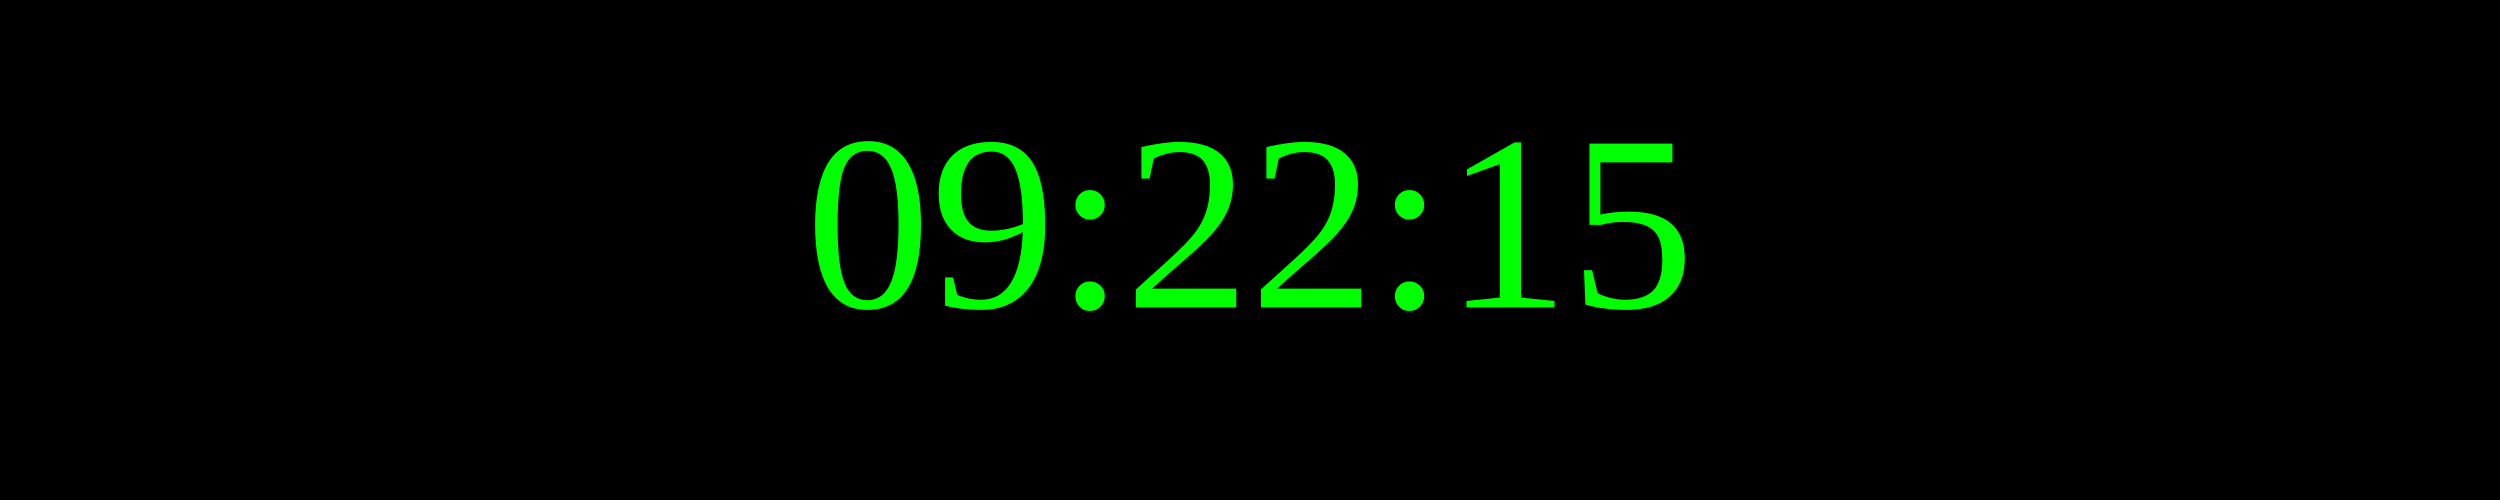
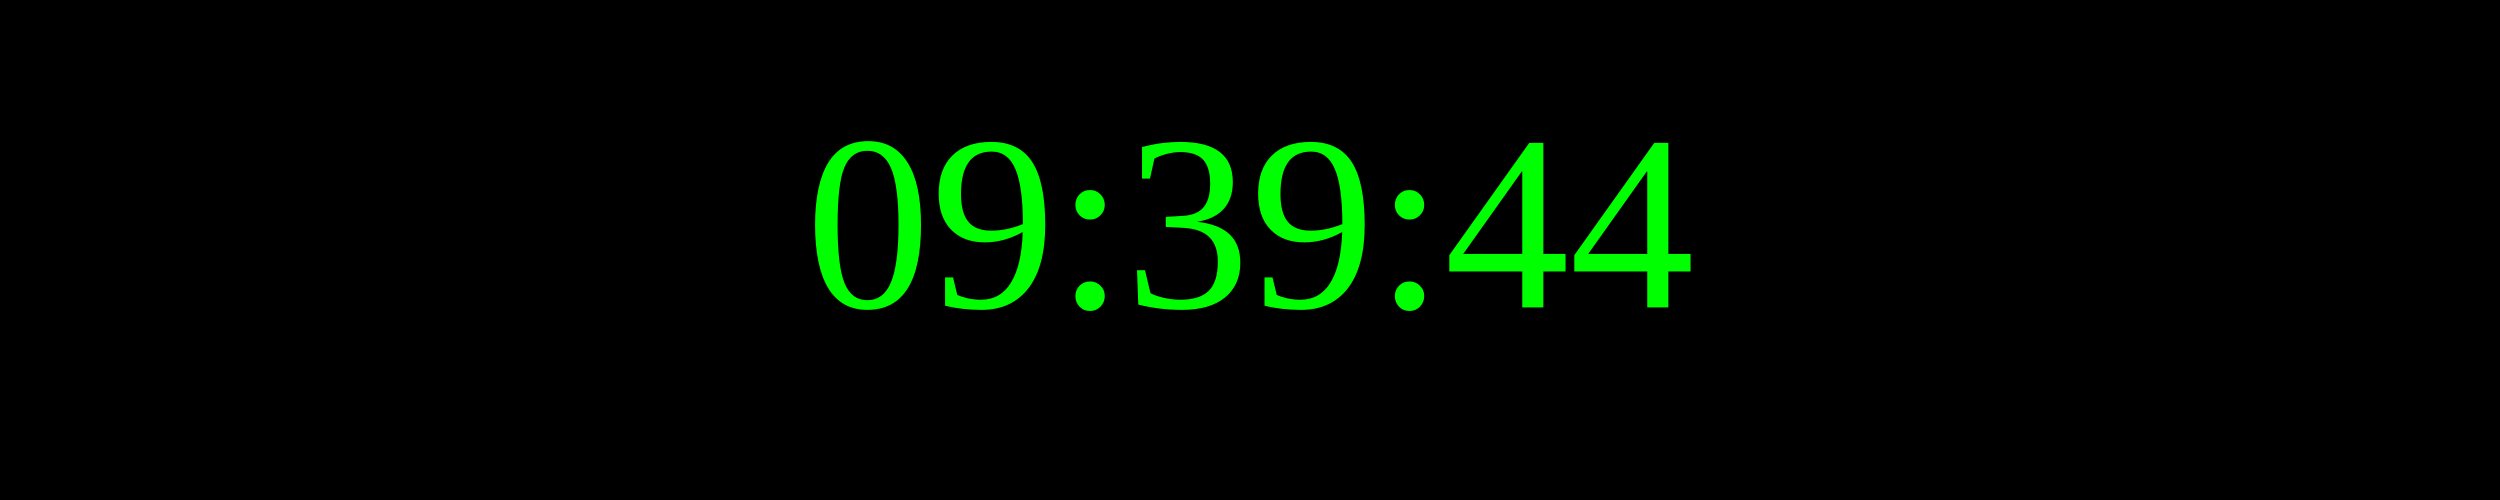
<svg xmlns="http://www.w3.org/2000/svg" width="250" height="50">
  <rect width="100%" height="100%" fill="black" />
  <text x="50%" y="50%" font-size="25" fill="lime" text-anchor="middle" dominant-baseline="middle">
- 09:22:15
+ 09:39:44
</text>
</svg>
